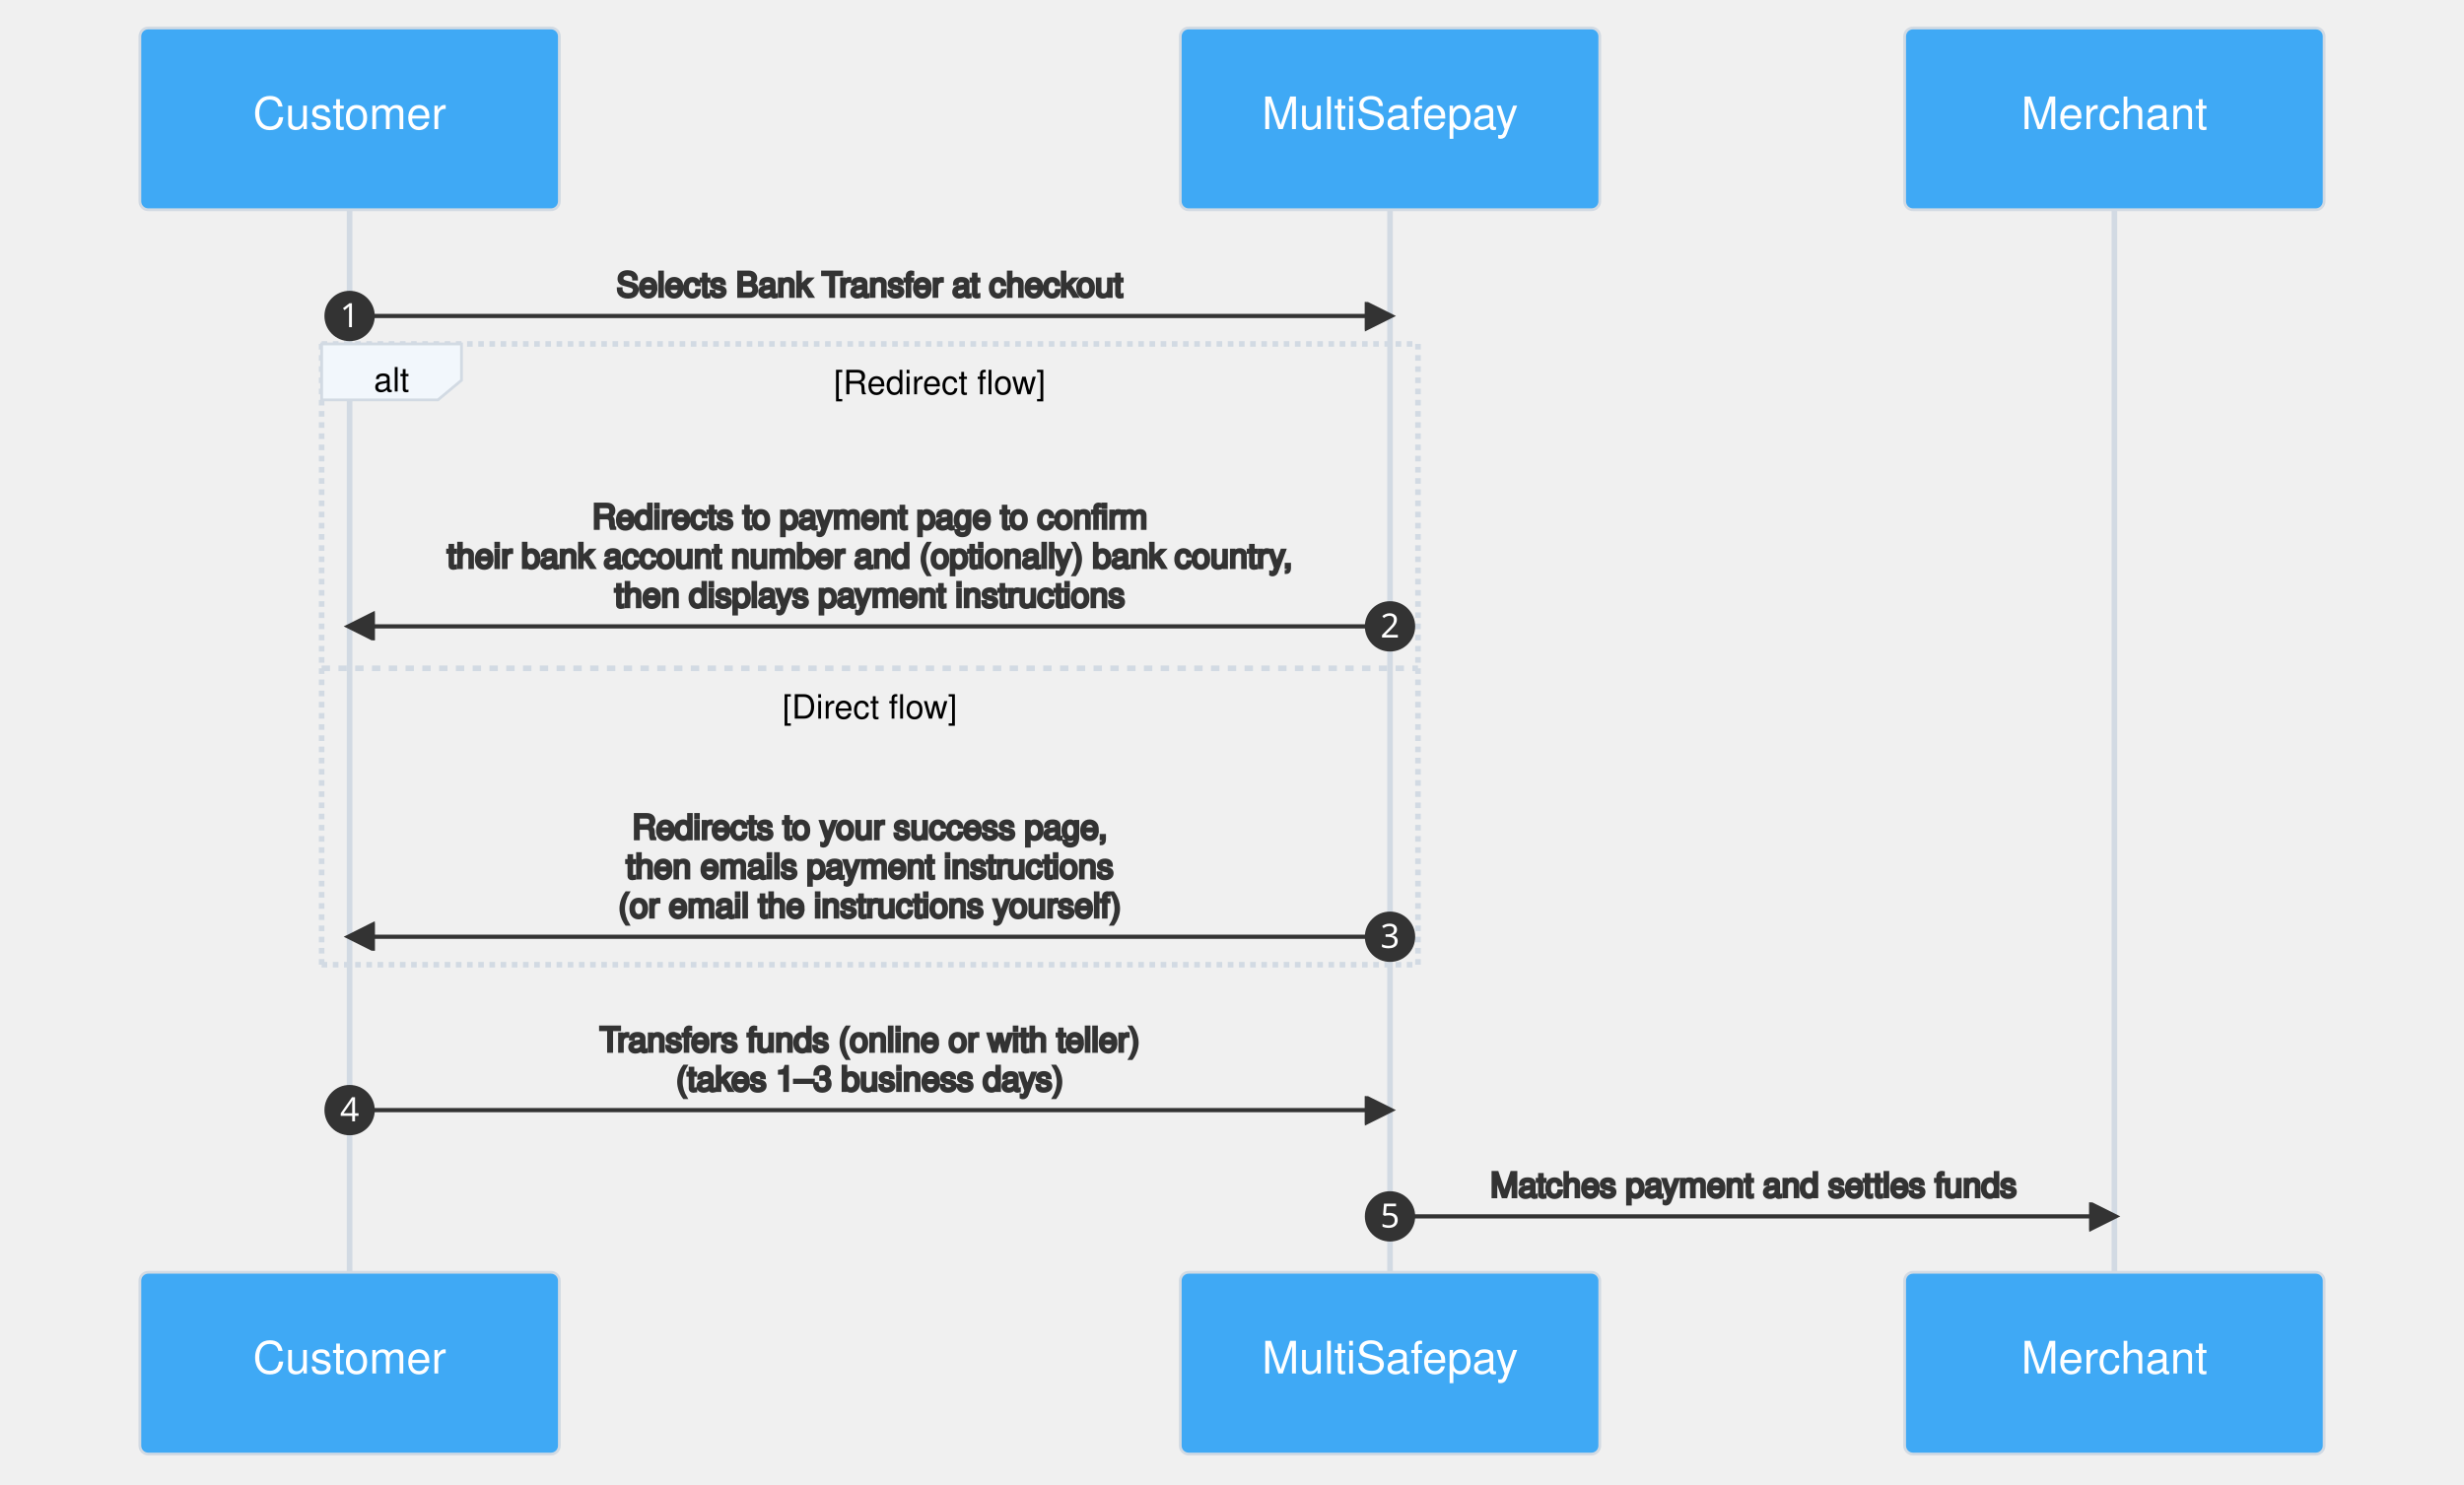
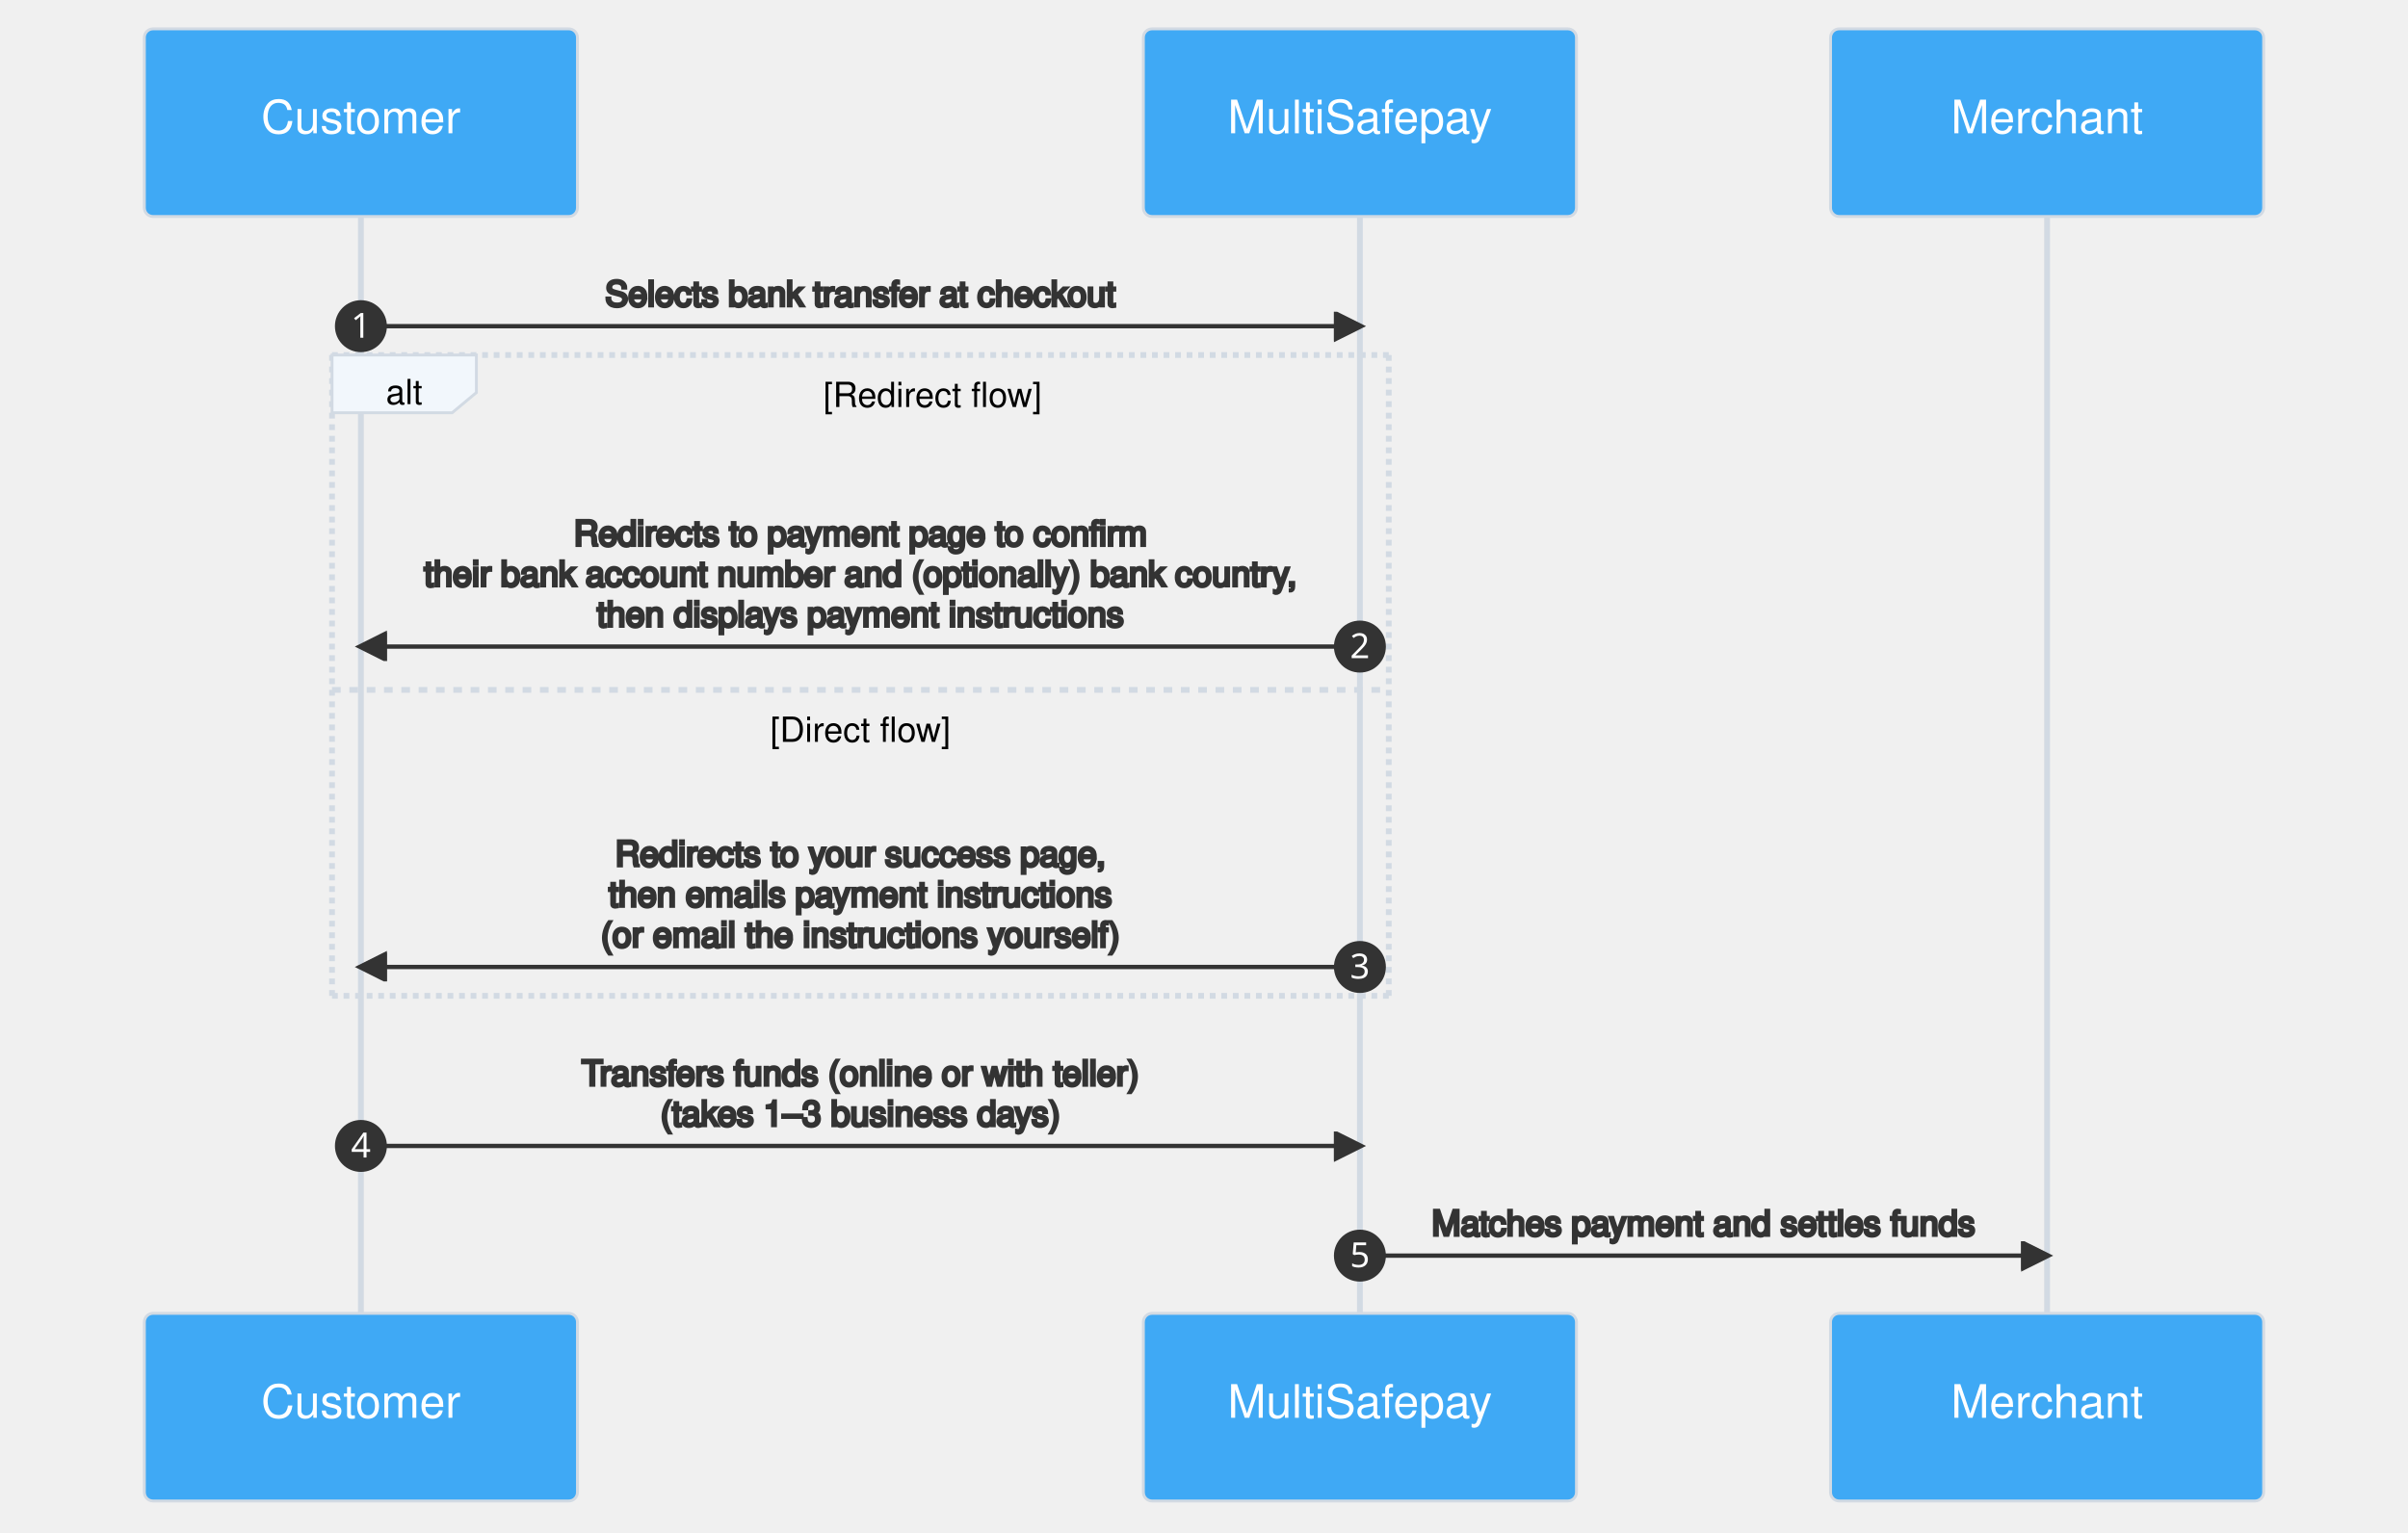
- <svg xmlns="http://www.w3.org/2000/svg" aria-labelledby="chart-title-mermaid-1655969309398 chart-desc-mermaid-1655969309398" role="img" viewBox="-50 -10 881 531" style="max-width: 881px; background-color: white;" height="531" width="100%" id="mermaid-1655969309398">
-   <style>#mermaid-1655969309398 {font-family:"trebuchet ms",verdana,arial,sans-serif;font-size:16px;fill:#333;}#mermaid-1655969309398 .error-icon{fill:#552222;}#mermaid-1655969309398 .error-text{fill:#552222;stroke:#552222;}#mermaid-1655969309398 .edge-thickness-normal{stroke-width:2px;}#mermaid-1655969309398 .edge-thickness-thick{stroke-width:3.5px;}#mermaid-1655969309398 .edge-pattern-solid{stroke-dasharray:0;}#mermaid-1655969309398 .edge-pattern-dashed{stroke-dasharray:3;}#mermaid-1655969309398 .edge-pattern-dotted{stroke-dasharray:2;}#mermaid-1655969309398 .marker{fill:#333333;stroke:#333333;}#mermaid-1655969309398 .marker.cross{stroke:#333333;}#mermaid-1655969309398 svg{font-family:"trebuchet ms",verdana,arial,sans-serif;font-size:16px;}#mermaid-1655969309398 .actor{stroke:#d2dae3;fill:#3fa9f5;}#mermaid-1655969309398 text.actor&gt;tspan{fill:white;stroke:none;}#mermaid-1655969309398 .actor-line{stroke:grey;}#mermaid-1655969309398 .messageLine0{stroke-width:1.5;stroke-dasharray:none;stroke:#333;}#mermaid-1655969309398 .messageLine1{stroke-width:1.5;stroke-dasharray:2,2;stroke:#333;}#mermaid-1655969309398 #arrowhead path{fill:#333;stroke:#333;}#mermaid-1655969309398 .sequenceNumber{fill:white;}#mermaid-1655969309398 #sequencenumber{fill:#333;}#mermaid-1655969309398 #crosshead path{fill:#333;stroke:#333;}#mermaid-1655969309398 .messageText{fill:#333;stroke:#333;}#mermaid-1655969309398 .labelBox{stroke:#d2dae3;fill:#f2f7fc;}#mermaid-1655969309398 .labelText,#mermaid-1655969309398 .labelText&gt;tspan{fill:black;stroke:none;}#mermaid-1655969309398 .loopText,#mermaid-1655969309398 .loopText&gt;tspan{fill:black;stroke:none;}#mermaid-1655969309398 .loopLine{stroke-width:2px;stroke-dasharray:2,2;stroke:#d2dae3;fill:#d2dae3;}#mermaid-1655969309398 .note{stroke:#faebbf;fill:#faebbf;}#mermaid-1655969309398 .noteText,#mermaid-1655969309398 .noteText&gt;tspan{fill:black;stroke:none;}#mermaid-1655969309398 .activation0{fill:#f4f4f4;stroke:#666;}#mermaid-1655969309398 .activation1{fill:#f4f4f4;stroke:#666;}#mermaid-1655969309398 .activation2{fill:#f4f4f4;stroke:#666;}#mermaid-1655969309398 .actorPopupMenu{position:absolute;}#mermaid-1655969309398 .actorPopupMenuPanel{position:absolute;fill:#3fa9f5;box-shadow:0px 8px 16px 0px rgba(0,0,0,0.2);filter:drop-shadow(3px 5px 2px rgb(0 0 0 / 0.4));}#mermaid-1655969309398 .actor-man line{stroke:#d2dae3;fill:#3fa9f5;}#mermaid-1655969309398 .actor-man circle,#mermaid-1655969309398 line{stroke:#d2dae3;fill:#3fa9f5;stroke-width:2px;}#mermaid-1655969309398 :root{--mermaid-font-family:"trebuchet ms",verdana,arial,sans-serif;}</style>
+ <svg xmlns="http://www.w3.org/2000/svg" aria-labelledby="chart-title-mermaid-1661774639592 chart-desc-mermaid-1661774639592" role="img" viewBox="-50 -10 834 531" style="max-width: 834px; background-color: white;" height="531" width="100%" id="mermaid-1661774639592">
+   <style>#mermaid-1661774639592 {font-family:helvetica;font-size:16px;fill:#333;}#mermaid-1661774639592 .error-icon{fill:#552222;}#mermaid-1661774639592 .error-text{fill:#552222;stroke:#552222;}#mermaid-1661774639592 .edge-thickness-normal{stroke-width:2px;}#mermaid-1661774639592 .edge-thickness-thick{stroke-width:3.5px;}#mermaid-1661774639592 .edge-pattern-solid{stroke-dasharray:0;}#mermaid-1661774639592 .edge-pattern-dashed{stroke-dasharray:3;}#mermaid-1661774639592 .edge-pattern-dotted{stroke-dasharray:2;}#mermaid-1661774639592 .marker{fill:#333333;stroke:#333333;}#mermaid-1661774639592 .marker.cross{stroke:#333333;}#mermaid-1661774639592 svg{font-family:helvetica;font-size:16px;}#mermaid-1661774639592 .actor{stroke:#d2dae3;fill:#3fa9f5;}#mermaid-1661774639592 text.actor&gt;tspan{fill:white;stroke:none;}#mermaid-1661774639592 .actor-line{stroke:grey;}#mermaid-1661774639592 .messageLine0{stroke-width:1.5;stroke-dasharray:none;stroke:#333;}#mermaid-1661774639592 .messageLine1{stroke-width:1.5;stroke-dasharray:2,2;stroke:#333;}#mermaid-1661774639592 #arrowhead path{fill:#333;stroke:#333;}#mermaid-1661774639592 .sequenceNumber{fill:white;}#mermaid-1661774639592 #sequencenumber{fill:#333;}#mermaid-1661774639592 #crosshead path{fill:#333;stroke:#333;}#mermaid-1661774639592 .messageText{fill:#333;stroke:#333;}#mermaid-1661774639592 .labelBox{stroke:#d2dae3;fill:#f2f7fc;}#mermaid-1661774639592 .labelText,#mermaid-1661774639592 .labelText&gt;tspan{fill:black;stroke:none;}#mermaid-1661774639592 .loopText,#mermaid-1661774639592 .loopText&gt;tspan{fill:black;stroke:none;}#mermaid-1661774639592 .loopLine{stroke-width:2px;stroke-dasharray:2,2;stroke:#d2dae3;fill:#d2dae3;}#mermaid-1661774639592 .note{stroke:#faebbf;fill:#faebbf;}#mermaid-1661774639592 .noteText,#mermaid-1661774639592 .noteText&gt;tspan{fill:black;stroke:none;}#mermaid-1661774639592 .activation0{fill:#f4f4f4;stroke:#666;}#mermaid-1661774639592 .activation1{fill:#f4f4f4;stroke:#666;}#mermaid-1661774639592 .activation2{fill:#f4f4f4;stroke:#666;}#mermaid-1661774639592 .actorPopupMenu{position:absolute;}#mermaid-1661774639592 .actorPopupMenuPanel{position:absolute;fill:#3fa9f5;box-shadow:0px 8px 16px 0px rgba(0,0,0,0.2);filter:drop-shadow(3px 5px 2px rgb(0 0 0 / 0.4));}#mermaid-1661774639592 .actor-man line{stroke:#d2dae3;fill:#3fa9f5;}#mermaid-1661774639592 .actor-man circle,#mermaid-1661774639592 line{stroke:#d2dae3;fill:#3fa9f5;stroke-width:2px;}#mermaid-1661774639592 :root{--mermaid-font-family:"trebuchet ms",verdana,arial,sans-serif;}</style>
  <g />
  <defs>
    <symbol height="24" width="24" id="computer">
      <path d="M2 2v13h20v-13h-20zm18 11h-16v-9h16v9zm-10.228 6l.466-1h3.524l.467 1h-4.457zm14.228 3h-24l2-6h2.104l-1.33 4h18.45l-1.297-4h2.073l2 6zm-5-10h-14v-7h14v7z" transform="scale(.5)" />
    </symbol>
  </defs>
  <defs>
    <symbol clip-rule="evenodd" fill-rule="evenodd" id="database">
      <path d="M12.258.001l.256.004.255.005.253.008.251.01.249.012.247.015.246.016.242.019.241.02.239.023.236.024.233.027.231.028.229.031.225.032.223.034.22.036.217.038.214.04.211.041.208.043.205.045.201.046.198.048.194.05.191.051.187.053.183.054.18.056.175.057.172.059.168.06.163.061.16.063.155.064.15.066.074.033.073.033.071.034.07.034.069.035.068.035.067.035.066.035.064.036.064.036.062.036.06.036.06.037.058.037.058.037.055.038.055.038.053.038.052.038.051.039.05.039.048.039.047.039.045.04.044.04.043.04.041.04.04.041.039.041.037.041.036.041.034.041.033.042.032.042.03.042.029.042.027.042.026.043.024.043.023.043.021.043.02.043.018.044.017.043.015.044.013.044.012.044.011.045.009.044.007.045.006.045.004.045.002.045.001.045v17l-.001.045-.002.045-.004.045-.006.045-.007.045-.009.044-.011.045-.012.044-.013.044-.015.044-.017.043-.018.044-.02.043-.021.043-.023.043-.024.043-.026.043-.027.042-.029.042-.03.042-.032.042-.033.042-.034.041-.036.041-.037.041-.039.041-.04.041-.041.04-.043.04-.044.04-.045.04-.047.039-.048.039-.05.039-.051.039-.052.038-.053.038-.055.038-.055.038-.058.037-.058.037-.06.037-.06.036-.062.036-.064.036-.064.036-.066.035-.067.035-.068.035-.069.035-.07.034-.071.034-.073.033-.074.033-.15.066-.155.064-.16.063-.163.061-.168.06-.172.059-.175.057-.18.056-.183.054-.187.053-.191.051-.194.05-.198.048-.201.046-.205.045-.208.043-.211.041-.214.04-.217.038-.22.036-.223.034-.225.032-.229.031-.231.028-.233.027-.236.024-.239.023-.241.02-.242.019-.246.016-.247.015-.249.012-.251.01-.253.008-.255.005-.256.004-.258.001-.258-.001-.256-.004-.255-.005-.253-.008-.251-.01-.249-.012-.247-.015-.245-.016-.243-.019-.241-.02-.238-.023-.236-.024-.234-.027-.231-.028-.228-.031-.226-.032-.223-.034-.22-.036-.217-.038-.214-.04-.211-.041-.208-.043-.204-.045-.201-.046-.198-.048-.195-.05-.19-.051-.187-.053-.184-.054-.179-.056-.176-.057-.172-.059-.167-.06-.164-.061-.159-.063-.155-.064-.151-.066-.074-.033-.072-.033-.072-.034-.07-.034-.069-.035-.068-.035-.067-.035-.066-.035-.064-.036-.063-.036-.062-.036-.061-.036-.06-.037-.058-.037-.057-.037-.056-.038-.055-.038-.053-.038-.052-.038-.051-.039-.049-.039-.049-.039-.046-.039-.046-.04-.044-.04-.043-.04-.041-.04-.04-.041-.039-.041-.037-.041-.036-.041-.034-.041-.033-.042-.032-.042-.03-.042-.029-.042-.027-.042-.026-.043-.024-.043-.023-.043-.021-.043-.02-.043-.018-.044-.017-.043-.015-.044-.013-.044-.012-.044-.011-.045-.009-.044-.007-.045-.006-.045-.004-.045-.002-.045-.001-.045v-17l.001-.045.002-.045.004-.045.006-.045.007-.045.009-.044.011-.045.012-.044.013-.044.015-.044.017-.043.018-.044.02-.043.021-.043.023-.043.024-.043.026-.043.027-.042.029-.042.03-.042.032-.042.033-.042.034-.041.036-.041.037-.041.039-.041.04-.041.041-.04.043-.04.044-.04.046-.04.046-.039.049-.039.049-.039.051-.039.052-.038.053-.038.055-.038.056-.038.057-.037.058-.037.06-.037.061-.036.062-.036.063-.036.064-.036.066-.035.067-.035.068-.035.069-.035.07-.034.072-.034.072-.033.074-.033.151-.066.155-.064.159-.063.164-.061.167-.06.172-.059.176-.057.179-.056.184-.054.187-.053.19-.051.195-.05.198-.048.201-.046.204-.045.208-.043.211-.041.214-.04.217-.038.22-.036.223-.034.226-.032.228-.031.231-.028.234-.027.236-.024.238-.023.241-.02.243-.019.245-.016.247-.015.249-.012.251-.01.253-.008.255-.005.256-.004.258-.001.258.001zm-9.258 20.499v.01l.001.021.003.021.004.022.005.021.006.022.007.022.009.023.01.022.011.023.012.023.013.023.015.023.016.024.017.023.018.024.019.024.021.024.022.025.023.024.024.025.052.049.056.05.061.051.066.051.07.051.075.051.079.052.084.052.088.052.092.052.097.052.102.051.105.052.11.052.114.051.119.051.123.051.127.05.131.05.135.05.139.048.144.049.147.047.152.047.155.047.16.045.163.045.167.043.171.043.176.041.178.041.183.039.187.039.19.037.194.035.197.035.202.033.204.031.209.03.212.029.216.027.219.025.222.024.226.021.23.02.233.018.236.016.24.015.243.012.246.01.249.008.253.005.256.004.259.001.26-.001.257-.004.254-.005.25-.008.247-.011.244-.012.241-.014.237-.016.233-.018.231-.021.226-.021.224-.024.22-.026.216-.027.212-.028.21-.031.205-.031.202-.034.198-.034.194-.036.191-.037.187-.039.183-.04.179-.04.175-.042.172-.043.168-.044.163-.045.16-.046.155-.046.152-.047.148-.048.143-.049.139-.049.136-.05.131-.05.126-.05.123-.051.118-.052.114-.051.11-.052.106-.052.101-.052.096-.052.092-.052.088-.053.083-.051.079-.052.074-.052.07-.051.065-.051.06-.051.056-.05.051-.05.023-.024.023-.025.021-.024.02-.024.019-.024.018-.024.017-.024.015-.023.014-.024.013-.023.012-.023.01-.023.01-.022.008-.022.006-.022.006-.022.004-.022.004-.021.001-.021.001-.021v-4.127l-.077.055-.08.053-.083.054-.085.053-.087.052-.09.052-.093.051-.095.05-.097.05-.1.049-.102.049-.105.048-.106.047-.109.047-.111.046-.114.045-.115.045-.118.044-.12.043-.122.042-.124.042-.126.041-.128.04-.13.04-.132.038-.134.038-.135.037-.138.037-.139.035-.142.035-.143.034-.144.033-.147.032-.148.031-.15.03-.151.03-.153.029-.154.027-.156.027-.158.026-.159.025-.161.024-.162.023-.163.022-.165.021-.166.02-.167.019-.169.018-.169.017-.171.016-.173.015-.173.014-.175.013-.175.012-.177.011-.178.01-.179.008-.179.008-.181.006-.182.005-.182.004-.184.003-.184.002h-.37l-.184-.002-.184-.003-.182-.004-.182-.005-.181-.006-.179-.008-.179-.008-.178-.01-.176-.011-.176-.012-.175-.013-.173-.014-.172-.015-.171-.016-.17-.017-.169-.018-.167-.019-.166-.02-.165-.021-.163-.022-.162-.023-.161-.024-.159-.025-.157-.026-.156-.027-.155-.027-.153-.029-.151-.03-.15-.03-.148-.031-.146-.032-.145-.033-.143-.034-.141-.035-.14-.035-.137-.037-.136-.037-.134-.038-.132-.038-.13-.04-.128-.04-.126-.041-.124-.042-.122-.042-.12-.044-.117-.043-.116-.045-.113-.045-.112-.046-.109-.047-.106-.047-.105-.048-.102-.049-.1-.049-.097-.05-.095-.05-.093-.052-.09-.051-.087-.052-.085-.053-.083-.054-.08-.054-.077-.054v4.127zm0-5.654v.011l.001.021.003.021.004.021.005.022.006.022.007.022.009.022.01.022.011.023.012.023.013.023.015.024.016.023.017.024.018.024.019.024.021.024.022.024.023.025.024.024.052.05.056.05.061.05.066.051.07.051.075.052.079.051.084.052.088.052.092.052.097.052.102.052.105.052.11.051.114.051.119.052.123.05.127.051.131.05.135.049.139.049.144.048.147.048.152.047.155.046.16.045.163.045.167.044.171.042.176.042.178.04.183.04.187.038.19.037.194.036.197.034.202.033.204.032.209.03.212.028.216.027.219.025.222.024.226.022.23.02.233.018.236.016.24.014.243.012.246.01.249.008.253.006.256.003.259.001.26-.001.257-.003.254-.006.25-.008.247-.01.244-.012.241-.015.237-.016.233-.018.231-.02.226-.022.224-.024.22-.025.216-.027.212-.029.21-.03.205-.032.202-.033.198-.035.194-.036.191-.037.187-.039.183-.039.179-.041.175-.042.172-.043.168-.044.163-.045.16-.045.155-.047.152-.047.148-.048.143-.048.139-.05.136-.049.131-.05.126-.051.123-.051.118-.051.114-.052.11-.052.106-.052.101-.052.096-.052.092-.052.088-.052.083-.052.079-.052.074-.051.07-.052.065-.051.06-.05.056-.051.051-.049.023-.025.023-.024.021-.025.02-.024.019-.024.018-.024.017-.024.015-.023.014-.023.013-.024.012-.022.01-.023.01-.023.008-.022.006-.022.006-.022.004-.021.004-.022.001-.021.001-.021v-4.139l-.077.054-.08.054-.083.054-.085.052-.087.053-.09.051-.093.051-.095.051-.097.05-.1.049-.102.049-.105.048-.106.047-.109.047-.111.046-.114.045-.115.044-.118.044-.12.044-.122.042-.124.042-.126.041-.128.04-.13.039-.132.039-.134.038-.135.037-.138.036-.139.036-.142.035-.143.033-.144.033-.147.033-.148.031-.15.03-.151.03-.153.028-.154.028-.156.027-.158.026-.159.025-.161.024-.162.023-.163.022-.165.021-.166.02-.167.019-.169.018-.169.017-.171.016-.173.015-.173.014-.175.013-.175.012-.177.011-.178.009-.179.009-.179.007-.181.007-.182.005-.182.004-.184.003-.184.002h-.37l-.184-.002-.184-.003-.182-.004-.182-.005-.181-.007-.179-.007-.179-.009-.178-.009-.176-.011-.176-.012-.175-.013-.173-.014-.172-.015-.171-.016-.17-.017-.169-.018-.167-.019-.166-.02-.165-.021-.163-.022-.162-.023-.161-.024-.159-.025-.157-.026-.156-.027-.155-.028-.153-.028-.151-.03-.15-.03-.148-.031-.146-.033-.145-.033-.143-.033-.141-.035-.14-.036-.137-.036-.136-.037-.134-.038-.132-.039-.13-.039-.128-.04-.126-.041-.124-.042-.122-.043-.12-.043-.117-.044-.116-.044-.113-.046-.112-.046-.109-.046-.106-.047-.105-.048-.102-.049-.1-.049-.097-.05-.095-.051-.093-.051-.09-.051-.087-.053-.085-.052-.083-.054-.08-.054-.077-.054v4.139zm0-5.666v.011l.001.02.003.022.004.021.005.022.006.021.007.022.009.023.01.022.011.023.012.023.013.023.015.023.016.024.017.024.018.023.019.024.021.025.022.024.023.024.024.025.052.05.056.05.061.05.066.051.07.051.075.052.079.051.084.052.088.052.092.052.097.052.102.052.105.051.11.052.114.051.119.051.123.051.127.05.131.05.135.05.139.049.144.048.147.048.152.047.155.046.16.045.163.045.167.043.171.043.176.042.178.04.183.04.187.038.19.037.194.036.197.034.202.033.204.032.209.03.212.028.216.027.219.025.222.024.226.021.23.02.233.018.236.017.24.014.243.012.246.01.249.008.253.006.256.003.259.001.26-.001.257-.003.254-.006.25-.008.247-.01.244-.013.241-.014.237-.016.233-.018.231-.02.226-.022.224-.024.22-.025.216-.027.212-.029.21-.03.205-.032.202-.033.198-.035.194-.036.191-.037.187-.039.183-.039.179-.041.175-.042.172-.043.168-.044.163-.045.16-.045.155-.047.152-.047.148-.048.143-.049.139-.049.136-.049.131-.051.126-.05.123-.051.118-.052.114-.051.11-.052.106-.052.101-.052.096-.052.092-.052.088-.052.083-.052.079-.052.074-.052.07-.051.065-.051.06-.051.056-.05.051-.049.023-.025.023-.025.021-.024.02-.024.019-.024.018-.024.017-.024.015-.023.014-.024.013-.023.012-.023.01-.022.01-.023.008-.022.006-.022.006-.022.004-.022.004-.021.001-.021.001-.021v-4.153l-.077.054-.08.054-.083.053-.085.053-.087.053-.09.051-.093.051-.095.051-.097.05-.1.049-.102.048-.105.048-.106.048-.109.046-.111.046-.114.046-.115.044-.118.044-.12.043-.122.043-.124.042-.126.041-.128.04-.13.039-.132.039-.134.038-.135.037-.138.036-.139.036-.142.034-.143.034-.144.033-.147.032-.148.032-.15.03-.151.03-.153.028-.154.028-.156.027-.158.026-.159.024-.161.024-.162.023-.163.023-.165.021-.166.02-.167.019-.169.018-.169.017-.171.016-.173.015-.173.014-.175.013-.175.012-.177.01-.178.01-.179.009-.179.007-.181.006-.182.006-.182.004-.184.003-.184.001-.185.001-.185-.001-.184-.001-.184-.003-.182-.004-.182-.006-.181-.006-.179-.007-.179-.009-.178-.01-.176-.01-.176-.012-.175-.013-.173-.014-.172-.015-.171-.016-.17-.017-.169-.018-.167-.019-.166-.02-.165-.021-.163-.023-.162-.023-.161-.024-.159-.024-.157-.026-.156-.027-.155-.028-.153-.028-.151-.03-.15-.03-.148-.032-.146-.032-.145-.033-.143-.034-.141-.034-.14-.036-.137-.036-.136-.037-.134-.038-.132-.039-.13-.039-.128-.041-.126-.041-.124-.041-.122-.043-.12-.043-.117-.044-.116-.044-.113-.046-.112-.046-.109-.046-.106-.048-.105-.048-.102-.048-.1-.05-.097-.049-.095-.051-.093-.051-.09-.052-.087-.052-.085-.053-.083-.053-.08-.054-.077-.054v4.153zm8.74-8.179l-.257.004-.254.005-.25.008-.247.011-.244.012-.241.014-.237.016-.233.018-.231.021-.226.022-.224.023-.22.026-.216.027-.212.028-.21.031-.205.032-.202.033-.198.034-.194.036-.191.038-.187.038-.183.04-.179.041-.175.042-.172.043-.168.043-.163.045-.16.046-.155.046-.152.048-.148.048-.143.048-.139.049-.136.05-.131.05-.126.051-.123.051-.118.051-.114.052-.11.052-.106.052-.101.052-.096.052-.092.052-.088.052-.083.052-.079.052-.074.051-.07.052-.065.051-.06.05-.056.05-.051.05-.023.025-.023.024-.021.024-.02.025-.019.024-.018.024-.017.023-.015.024-.014.023-.013.023-.012.023-.01.023-.01.022-.008.022-.006.023-.006.021-.004.022-.004.021-.001.021-.001.021.001.021.001.021.004.021.004.022.006.021.006.023.008.022.01.022.01.023.012.023.013.023.014.023.015.024.017.023.018.024.019.024.02.025.021.024.023.024.023.025.051.05.056.05.06.05.065.051.07.052.074.051.079.052.083.052.088.052.092.052.096.052.101.052.106.052.11.052.114.052.118.051.123.051.126.051.131.05.136.05.139.049.143.048.148.048.152.048.155.046.16.046.163.045.168.043.172.043.175.042.179.041.183.04.187.038.191.038.194.036.198.034.202.033.205.032.21.031.212.028.216.027.22.026.224.023.226.022.231.021.233.018.237.016.241.014.244.012.247.011.25.008.254.005.257.004.26.001.26-.001.257-.004.254-.005.25-.008.247-.011.244-.012.241-.014.237-.016.233-.018.231-.021.226-.022.224-.023.22-.026.216-.027.212-.028.21-.031.205-.032.202-.033.198-.034.194-.036.191-.038.187-.038.183-.04.179-.041.175-.042.172-.043.168-.043.163-.045.16-.046.155-.046.152-.048.148-.048.143-.048.139-.049.136-.05.131-.05.126-.051.123-.051.118-.051.114-.052.11-.052.106-.052.101-.052.096-.052.092-.052.088-.052.083-.052.079-.052.074-.051.07-.052.065-.051.06-.05.056-.05.051-.05.023-.025.023-.024.021-.024.02-.025.019-.024.018-.024.017-.023.015-.024.014-.023.013-.023.012-.023.01-.023.01-.022.008-.022.006-.023.006-.021.004-.022.004-.021.001-.021.001-.021-.001-.021-.001-.021-.004-.021-.004-.022-.006-.021-.006-.023-.008-.022-.01-.022-.01-.023-.012-.023-.013-.023-.014-.023-.015-.024-.017-.023-.018-.024-.019-.024-.02-.025-.021-.024-.023-.024-.023-.025-.051-.05-.056-.05-.06-.05-.065-.051-.07-.052-.074-.051-.079-.052-.083-.052-.088-.052-.092-.052-.096-.052-.101-.052-.106-.052-.11-.052-.114-.052-.118-.051-.123-.051-.126-.051-.131-.05-.136-.05-.139-.049-.143-.048-.148-.048-.152-.048-.155-.046-.16-.046-.163-.045-.168-.043-.172-.043-.175-.042-.179-.041-.183-.04-.187-.038-.191-.038-.194-.036-.198-.034-.202-.033-.205-.032-.21-.031-.212-.028-.216-.027-.22-.026-.224-.023-.226-.022-.231-.021-.233-.018-.237-.016-.241-.014-.244-.012-.247-.011-.25-.008-.254-.005-.257-.004-.26-.001-.26.001z" transform="scale(.5)" />
    </symbol>
  </defs>
  <defs>
    <symbol height="24" width="24" id="clock">
      <path d="M12 2c5.514 0 10 4.486 10 10s-4.486 10-10 10-10-4.486-10-10 4.486-10 10-10zm0-2c-6.627 0-12 5.373-12 12s5.373 12 12 12 12-5.373 12-12-5.373-12-12-12zm5.848 12.459c.202.038.202.333.001.372-1.907.361-6.045 1.111-6.547 1.111-.719 0-1.301-.582-1.301-1.301 0-.512.77-5.447 1.125-7.445.034-.192.312-.181.343.014l.985 6.238 5.394 1.011z" transform="scale(.5)" />
    </symbol>
  </defs>
  <g>
    <line stroke="#999" stroke-width="0.5px" class="200" y2="465" x2="75" y1="5" x1="75" id="actor0" />
    <g id="root-0">
      <rect class="actor" ry="3" rx="3" height="65" width="150" stroke="#666" fill="#eaeaea" y="0" x="0" />
-       <text style="text-anchor: middle; font-size: 16px; font-weight: normal; font-family: helvetica;" class="actor" alignment-baseline="central" dominant-baseline="central" y="32.5" x="75">
+       <text style="text-anchor: middle; font-size: 16px; font-weight: normal;" class="actor" alignment-baseline="central" dominant-baseline="central" y="32.5" x="75">
        <tspan dy="0" x="75">Customer</tspan>
      </text>
    </g>
  </g>
  <g>
-     <line stroke="#999" stroke-width="0.5px" class="200" y2="465" x2="447" y1="5" x1="447" id="actor1" />
+     <line stroke="#999" stroke-width="0.5px" class="200" y2="465" x2="421" y1="5" x1="421" id="actor1" />
    <g id="root-1">
-       <rect class="actor" ry="3" rx="3" height="65" width="150" stroke="#666" fill="#eaeaea" y="0" x="372" />
-       <text style="text-anchor: middle; font-size: 16px; font-weight: normal; font-family: helvetica;" class="actor" alignment-baseline="central" dominant-baseline="central" y="32.5" x="447">
-         <tspan dy="0" x="447">MultiSafepay</tspan>
+       <rect class="actor" ry="3" rx="3" height="65" width="150" stroke="#666" fill="#eaeaea" y="0" x="346" />
+       <text style="text-anchor: middle; font-size: 16px; font-weight: normal;" class="actor" alignment-baseline="central" dominant-baseline="central" y="32.5" x="421">
+         <tspan dy="0" x="421">MultiSafepay</tspan>
      </text>
    </g>
  </g>
  <g>
-     <line stroke="#999" stroke-width="0.5px" class="200" y2="465" x2="706" y1="5" x1="706" id="actor2" />
+     <line stroke="#999" stroke-width="0.5px" class="200" y2="465" x2="659" y1="5" x1="659" id="actor2" />
    <g id="root-2">
-       <rect class="actor" ry="3" rx="3" height="65" width="150" stroke="#666" fill="#eaeaea" y="0" x="631" />
-       <text style="text-anchor: middle; font-size: 16px; font-weight: normal; font-family: helvetica;" class="actor" alignment-baseline="central" dominant-baseline="central" y="32.5" x="706">
-         <tspan dy="0" x="706">Merchant</tspan>
+       <rect class="actor" ry="3" rx="3" height="65" width="150" stroke="#666" fill="#eaeaea" y="0" x="584" />
+       <text style="text-anchor: middle; font-size: 16px; font-weight: normal;" class="actor" alignment-baseline="central" dominant-baseline="central" y="32.5" x="659">
+         <tspan dy="0" x="659">Merchant</tspan>
      </text>
    </g>
  </g>
  <defs>
    <marker orient="auto" markerHeight="12" markerWidth="12" markerUnits="userSpaceOnUse" refY="5" refX="9" id="arrowhead">
      <path d="M 0 0 L 10 5 L 0 10 z" />
    </marker>
  </defs>
  <defs>
    <marker refY="4" refX="16" orient="auto" markerHeight="8" markerWidth="15" id="crosshead">
      <path style="stroke-dasharray: 0, 0;" d="M 9,2 V 6 L16,4 Z" stroke-width="1px" stroke="#000000" fill="black" />
      <path style="stroke-dasharray: 0, 0;" d="M 0,1 L 6,7 M 6,1 L 0,7" stroke-width="1px" stroke="#000000" fill="none" />
    </marker>
  </defs>
  <defs>
    <marker orient="auto" markerHeight="28" markerWidth="20" refY="7" refX="18" id="filled-head">
      <path d="M 18,7 L9,13 L14,7 L9,1 Z" />
    </marker>
  </defs>
  <defs>
    <marker orient="auto" markerHeight="40" markerWidth="60" refY="15" refX="15" id="sequencenumber">
      <circle r="6" cy="15" cx="15" />
    </marker>
  </defs>
  <g>
-     <line class="loopLine" y2="113" x2="457" y1="113" x1="65" />
-     <line class="loopLine" y2="335" x2="457" y1="113" x1="457" />
-     <line class="loopLine" y2="335" x2="457" y1="335" x1="65" />
+     <line class="loopLine" y2="113" x2="431" y1="113" x1="65" />
+     <line class="loopLine" y2="335" x2="431" y1="113" x1="431" />
+     <line class="loopLine" y2="335" x2="431" y1="335" x1="65" />
    <line class="loopLine" y2="335" x2="65" y1="113" x1="65" />
-     <line style="stroke-dasharray: 3, 3;" class="loopLine" y2="229" x2="457" y1="229" x1="65" />
+     <line style="stroke-dasharray: 3, 3;" class="loopLine" y2="229" x2="431" y1="229" x1="65" />
    <polygon class="labelBox" points="65,113 115,113 115,126 106.6,133 65,133" />
-     <text style="font-family: helvetica; font-size: 12px; font-weight: normal;" class="labelText" alignment-baseline="middle" dominant-baseline="middle" text-anchor="middle" y="126" x="90">alt</text>
-     <text style="font-family: helvetica; font-size: 12px; font-weight: normal;" class="loopText" text-anchor="middle" y="131" x="286">
-       <tspan x="286">[Redirect flow]</tspan>
+     <text style="font-size: 12px; font-weight: normal;" class="labelText" alignment-baseline="middle" dominant-baseline="middle" text-anchor="middle" y="126" x="90">alt</text>
+     <text style="font-size: 12px; font-weight: normal;" class="loopText" text-anchor="middle" y="131" x="273">
+       <tspan x="273">[Redirect flow]</tspan>
    </text>
-     <text style="font-family: helvetica; font-size: 12px; font-weight: normal;" class="loopText" text-anchor="middle" y="247" x="261">[Direct flow]</text>
+     <text style="font-size: 12px; font-weight: normal;" class="loopText" text-anchor="middle" y="247" x="248">[Direct flow]</text>
  </g>
-   <text style="font-family: helvetica; font-size: 12px; font-weight: normal;" dy="1em" class="messageText" alignment-baseline="middle" dominant-baseline="middle" text-anchor="middle" y="80" x="261">Selects Bank Transfer at checkout</text>
-   <line style="fill: none;" marker-start="url(#sequencenumber)" marker-end="url(#arrowhead)" stroke="none" stroke-width="2" class="messageLine0" y2="103" x2="447" y1="103" x1="75" />
+   <text style="font-size: 12px; font-weight: normal;" dy="1em" class="messageText" alignment-baseline="middle" dominant-baseline="middle" text-anchor="middle" y="80" x="248">Selects bank transfer at checkout</text>
+   <line style="fill: none;" marker-start="url(#sequencenumber)" marker-end="url(#arrowhead)" stroke="none" stroke-width="2" class="messageLine0" y2="103" x2="421" y1="103" x1="75" />
  <text class="sequenceNumber" text-anchor="middle" font-size="12px" font-family="sans-serif" y="107" x="75">1</text>
-   <text style="font-family: helvetica; font-size: 12px; font-weight: normal;" dy="1em" class="messageText" alignment-baseline="middle" dominant-baseline="middle" text-anchor="middle" y="163" x="261">Redirects to payment page to confirm </text>
-   <text style="font-family: helvetica; font-size: 12px; font-weight: normal;" dy="1em" class="messageText" alignment-baseline="middle" dominant-baseline="middle" text-anchor="middle" y="177" x="261"> their bank account number and (optionally) bank country, </text>
-   <text style="font-family: helvetica; font-size: 12px; font-weight: normal;" dy="1em" class="messageText" alignment-baseline="middle" dominant-baseline="middle" text-anchor="middle" y="191" x="261"> then displays payment instructions</text>
-   <line style="fill: none;" marker-start="url(#sequencenumber)" marker-end="url(#arrowhead)" stroke="none" stroke-width="2" class="messageLine0" y2="214" x2="75" y1="214" x1="447" />
-   <text class="sequenceNumber" text-anchor="middle" font-size="12px" font-family="sans-serif" y="218" x="447">2</text>
-   <text style="font-family: helvetica; font-size: 12px; font-weight: normal;" dy="1em" class="messageText" alignment-baseline="middle" dominant-baseline="middle" text-anchor="middle" y="274" x="261">Redirects to your success page, </text>
-   <text style="font-family: helvetica; font-size: 12px; font-weight: normal;" dy="1em" class="messageText" alignment-baseline="middle" dominant-baseline="middle" text-anchor="middle" y="288" x="261"> then emails payment instructions </text>
-   <text style="font-family: helvetica; font-size: 12px; font-weight: normal;" dy="1em" class="messageText" alignment-baseline="middle" dominant-baseline="middle" text-anchor="middle" y="302" x="261"> (or email the instructions yourself)</text>
-   <line style="fill: none;" marker-start="url(#sequencenumber)" marker-end="url(#arrowhead)" stroke="none" stroke-width="2" class="messageLine0" y2="325" x2="75" y1="325" x1="447" />
-   <text class="sequenceNumber" text-anchor="middle" font-size="12px" font-family="sans-serif" y="329" x="447">3</text>
-   <text style="font-family: helvetica; font-size: 12px; font-weight: normal;" dy="1em" class="messageText" alignment-baseline="middle" dominant-baseline="middle" text-anchor="middle" y="350" x="261">Transfers funds (online or with teller) </text>
-   <text style="font-family: helvetica; font-size: 12px; font-weight: normal;" dy="1em" class="messageText" alignment-baseline="middle" dominant-baseline="middle" text-anchor="middle" y="364" x="261"> (takes 1–3 business days)</text>
-   <line style="fill: none;" marker-start="url(#sequencenumber)" marker-end="url(#arrowhead)" stroke="none" stroke-width="2" class="messageLine0" y2="387" x2="447" y1="387" x1="75" />
+   <text style="font-size: 12px; font-weight: normal;" dy="1em" class="messageText" alignment-baseline="middle" dominant-baseline="middle" text-anchor="middle" y="163" x="248">Redirects to payment page to confirm </text>
+   <text style="font-size: 12px; font-weight: normal;" dy="1em" class="messageText" alignment-baseline="middle" dominant-baseline="middle" text-anchor="middle" y="177" x="248"> their bank account number and (optionally) bank country, </text>
+   <text style="font-size: 12px; font-weight: normal;" dy="1em" class="messageText" alignment-baseline="middle" dominant-baseline="middle" text-anchor="middle" y="191" x="248"> then displays payment instructions</text>
+   <line style="fill: none;" marker-start="url(#sequencenumber)" marker-end="url(#arrowhead)" stroke="none" stroke-width="2" class="messageLine0" y2="214" x2="75" y1="214" x1="421" />
+   <text class="sequenceNumber" text-anchor="middle" font-size="12px" font-family="sans-serif" y="218" x="421">2</text>
+   <text style="font-size: 12px; font-weight: normal;" dy="1em" class="messageText" alignment-baseline="middle" dominant-baseline="middle" text-anchor="middle" y="274" x="248">Redirects to your success page, </text>
+   <text style="font-size: 12px; font-weight: normal;" dy="1em" class="messageText" alignment-baseline="middle" dominant-baseline="middle" text-anchor="middle" y="288" x="248"> then emails payment instructions </text>
+   <text style="font-size: 12px; font-weight: normal;" dy="1em" class="messageText" alignment-baseline="middle" dominant-baseline="middle" text-anchor="middle" y="302" x="248"> (or email the instructions yourself)</text>
+   <line style="fill: none;" marker-start="url(#sequencenumber)" marker-end="url(#arrowhead)" stroke="none" stroke-width="2" class="messageLine0" y2="325" x2="75" y1="325" x1="421" />
+   <text class="sequenceNumber" text-anchor="middle" font-size="12px" font-family="sans-serif" y="329" x="421">3</text>
+   <text style="font-size: 12px; font-weight: normal;" dy="1em" class="messageText" alignment-baseline="middle" dominant-baseline="middle" text-anchor="middle" y="350" x="248">Transfers funds (online or with teller) </text>
+   <text style="font-size: 12px; font-weight: normal;" dy="1em" class="messageText" alignment-baseline="middle" dominant-baseline="middle" text-anchor="middle" y="364" x="248"> (takes 1–3 business days)</text>
+   <line style="fill: none;" marker-start="url(#sequencenumber)" marker-end="url(#arrowhead)" stroke="none" stroke-width="2" class="messageLine0" y2="387" x2="421" y1="387" x1="75" />
  <text class="sequenceNumber" text-anchor="middle" font-size="12px" font-family="sans-serif" y="391" x="75">4</text>
-   <text style="font-family: helvetica; font-size: 12px; font-weight: normal;" dy="1em" class="messageText" alignment-baseline="middle" dominant-baseline="middle" text-anchor="middle" y="402" x="577">Matches payment and settles funds</text>
-   <line style="fill: none;" marker-start="url(#sequencenumber)" marker-end="url(#arrowhead)" stroke="none" stroke-width="2" class="messageLine0" y2="425" x2="706" y1="425" x1="447" />
-   <text class="sequenceNumber" text-anchor="middle" font-size="12px" font-family="sans-serif" y="429" x="447">5</text>
+   <text style="font-size: 12px; font-weight: normal;" dy="1em" class="messageText" alignment-baseline="middle" dominant-baseline="middle" text-anchor="middle" y="402" x="540">Matches payment and settles funds</text>
+   <line style="fill: none;" marker-start="url(#sequencenumber)" marker-end="url(#arrowhead)" stroke="none" stroke-width="2" class="messageLine0" y2="425" x2="659" y1="425" x1="421" />
+   <text class="sequenceNumber" text-anchor="middle" font-size="12px" font-family="sans-serif" y="429" x="421">5</text>
  <g>
    <rect class="actor" ry="3" rx="3" height="65" width="150" stroke="#666" fill="#eaeaea" y="445" x="0" />
-     <text style="text-anchor: middle; font-size: 16px; font-weight: normal; font-family: helvetica;" class="actor" alignment-baseline="central" dominant-baseline="central" y="477.5" x="75">
+     <text style="text-anchor: middle; font-size: 16px; font-weight: normal;" class="actor" alignment-baseline="central" dominant-baseline="central" y="477.5" x="75">
      <tspan dy="0" x="75">Customer</tspan>
    </text>
  </g>
  <g>
-     <rect class="actor" ry="3" rx="3" height="65" width="150" stroke="#666" fill="#eaeaea" y="445" x="372" />
-     <text style="text-anchor: middle; font-size: 16px; font-weight: normal; font-family: helvetica;" class="actor" alignment-baseline="central" dominant-baseline="central" y="477.5" x="447">
-       <tspan dy="0" x="447">MultiSafepay</tspan>
+     <rect class="actor" ry="3" rx="3" height="65" width="150" stroke="#666" fill="#eaeaea" y="445" x="346" />
+     <text style="text-anchor: middle; font-size: 16px; font-weight: normal;" class="actor" alignment-baseline="central" dominant-baseline="central" y="477.5" x="421">
+       <tspan dy="0" x="421">MultiSafepay</tspan>
    </text>
  </g>
  <g>
-     <rect class="actor" ry="3" rx="3" height="65" width="150" stroke="#666" fill="#eaeaea" y="445" x="631" />
-     <text style="text-anchor: middle; font-size: 16px; font-weight: normal; font-family: helvetica;" class="actor" alignment-baseline="central" dominant-baseline="central" y="477.5" x="706">
-       <tspan dy="0" x="706">Merchant</tspan>
+     <rect class="actor" ry="3" rx="3" height="65" width="150" stroke="#666" fill="#eaeaea" y="445" x="584" />
+     <text style="text-anchor: middle; font-size: 16px; font-weight: normal;" class="actor" alignment-baseline="central" dominant-baseline="central" y="477.5" x="659">
+       <tspan dy="0" x="659">Merchant</tspan>
    </text>
  </g>
</svg>
